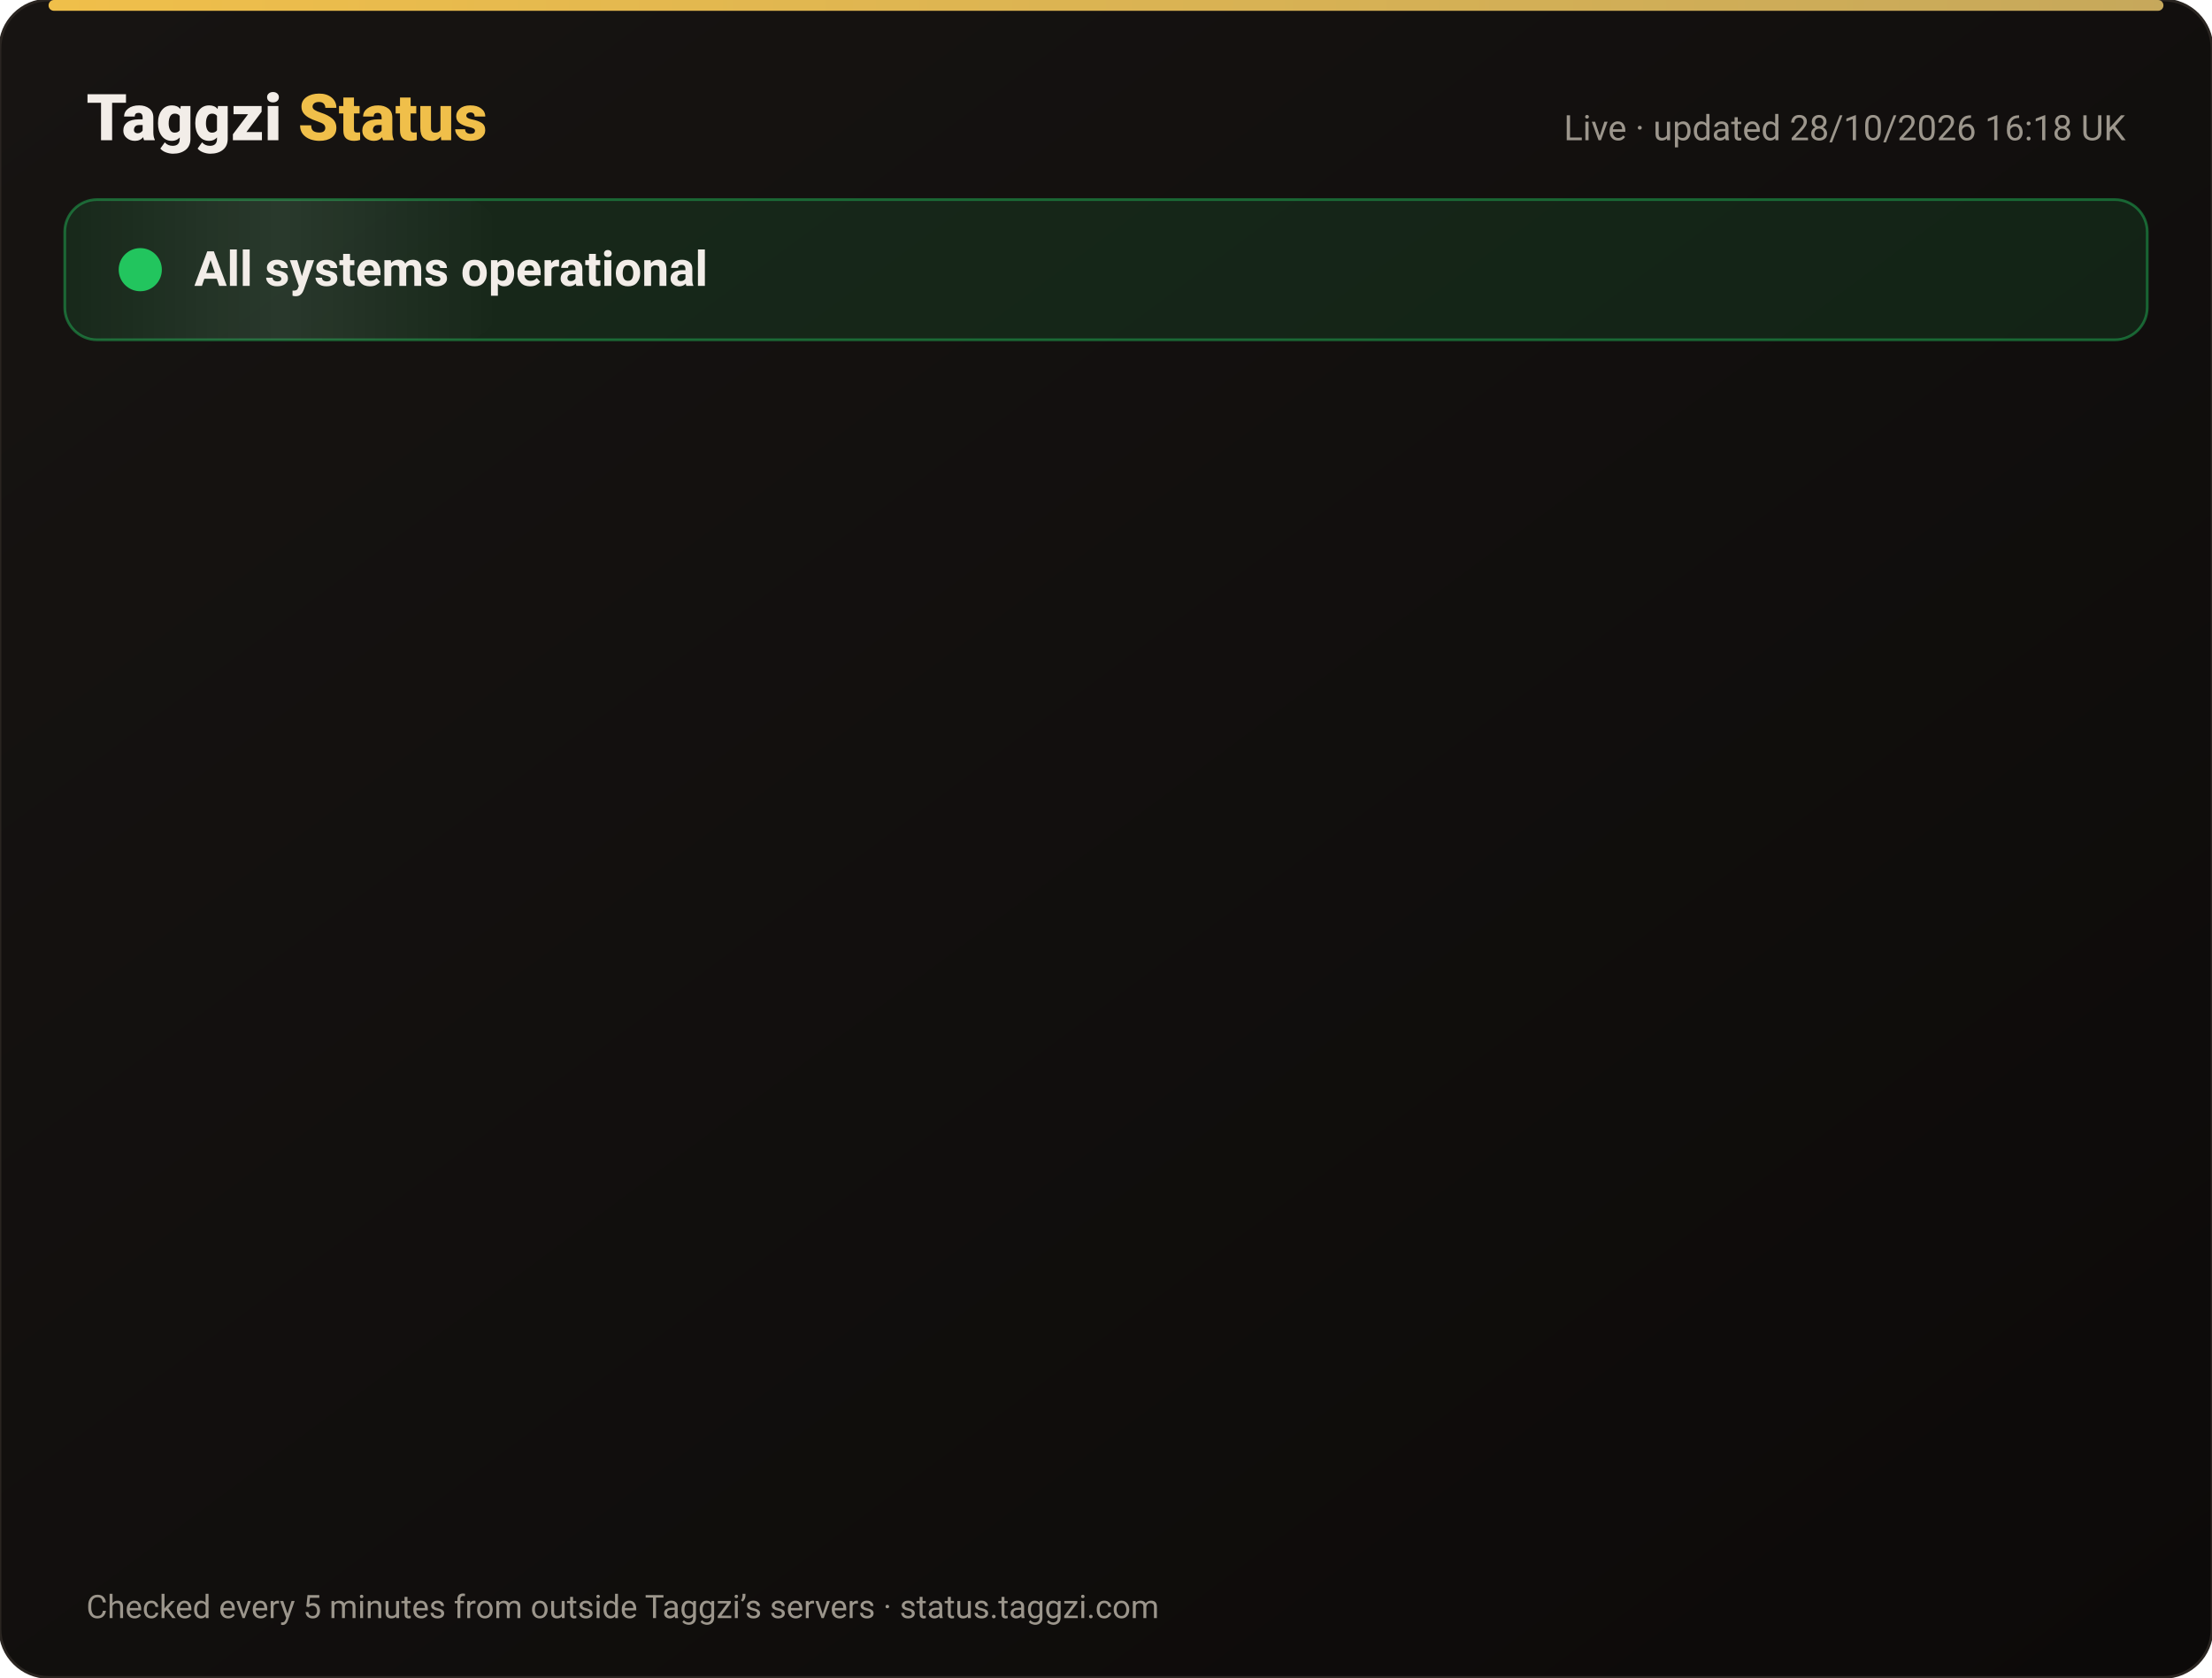
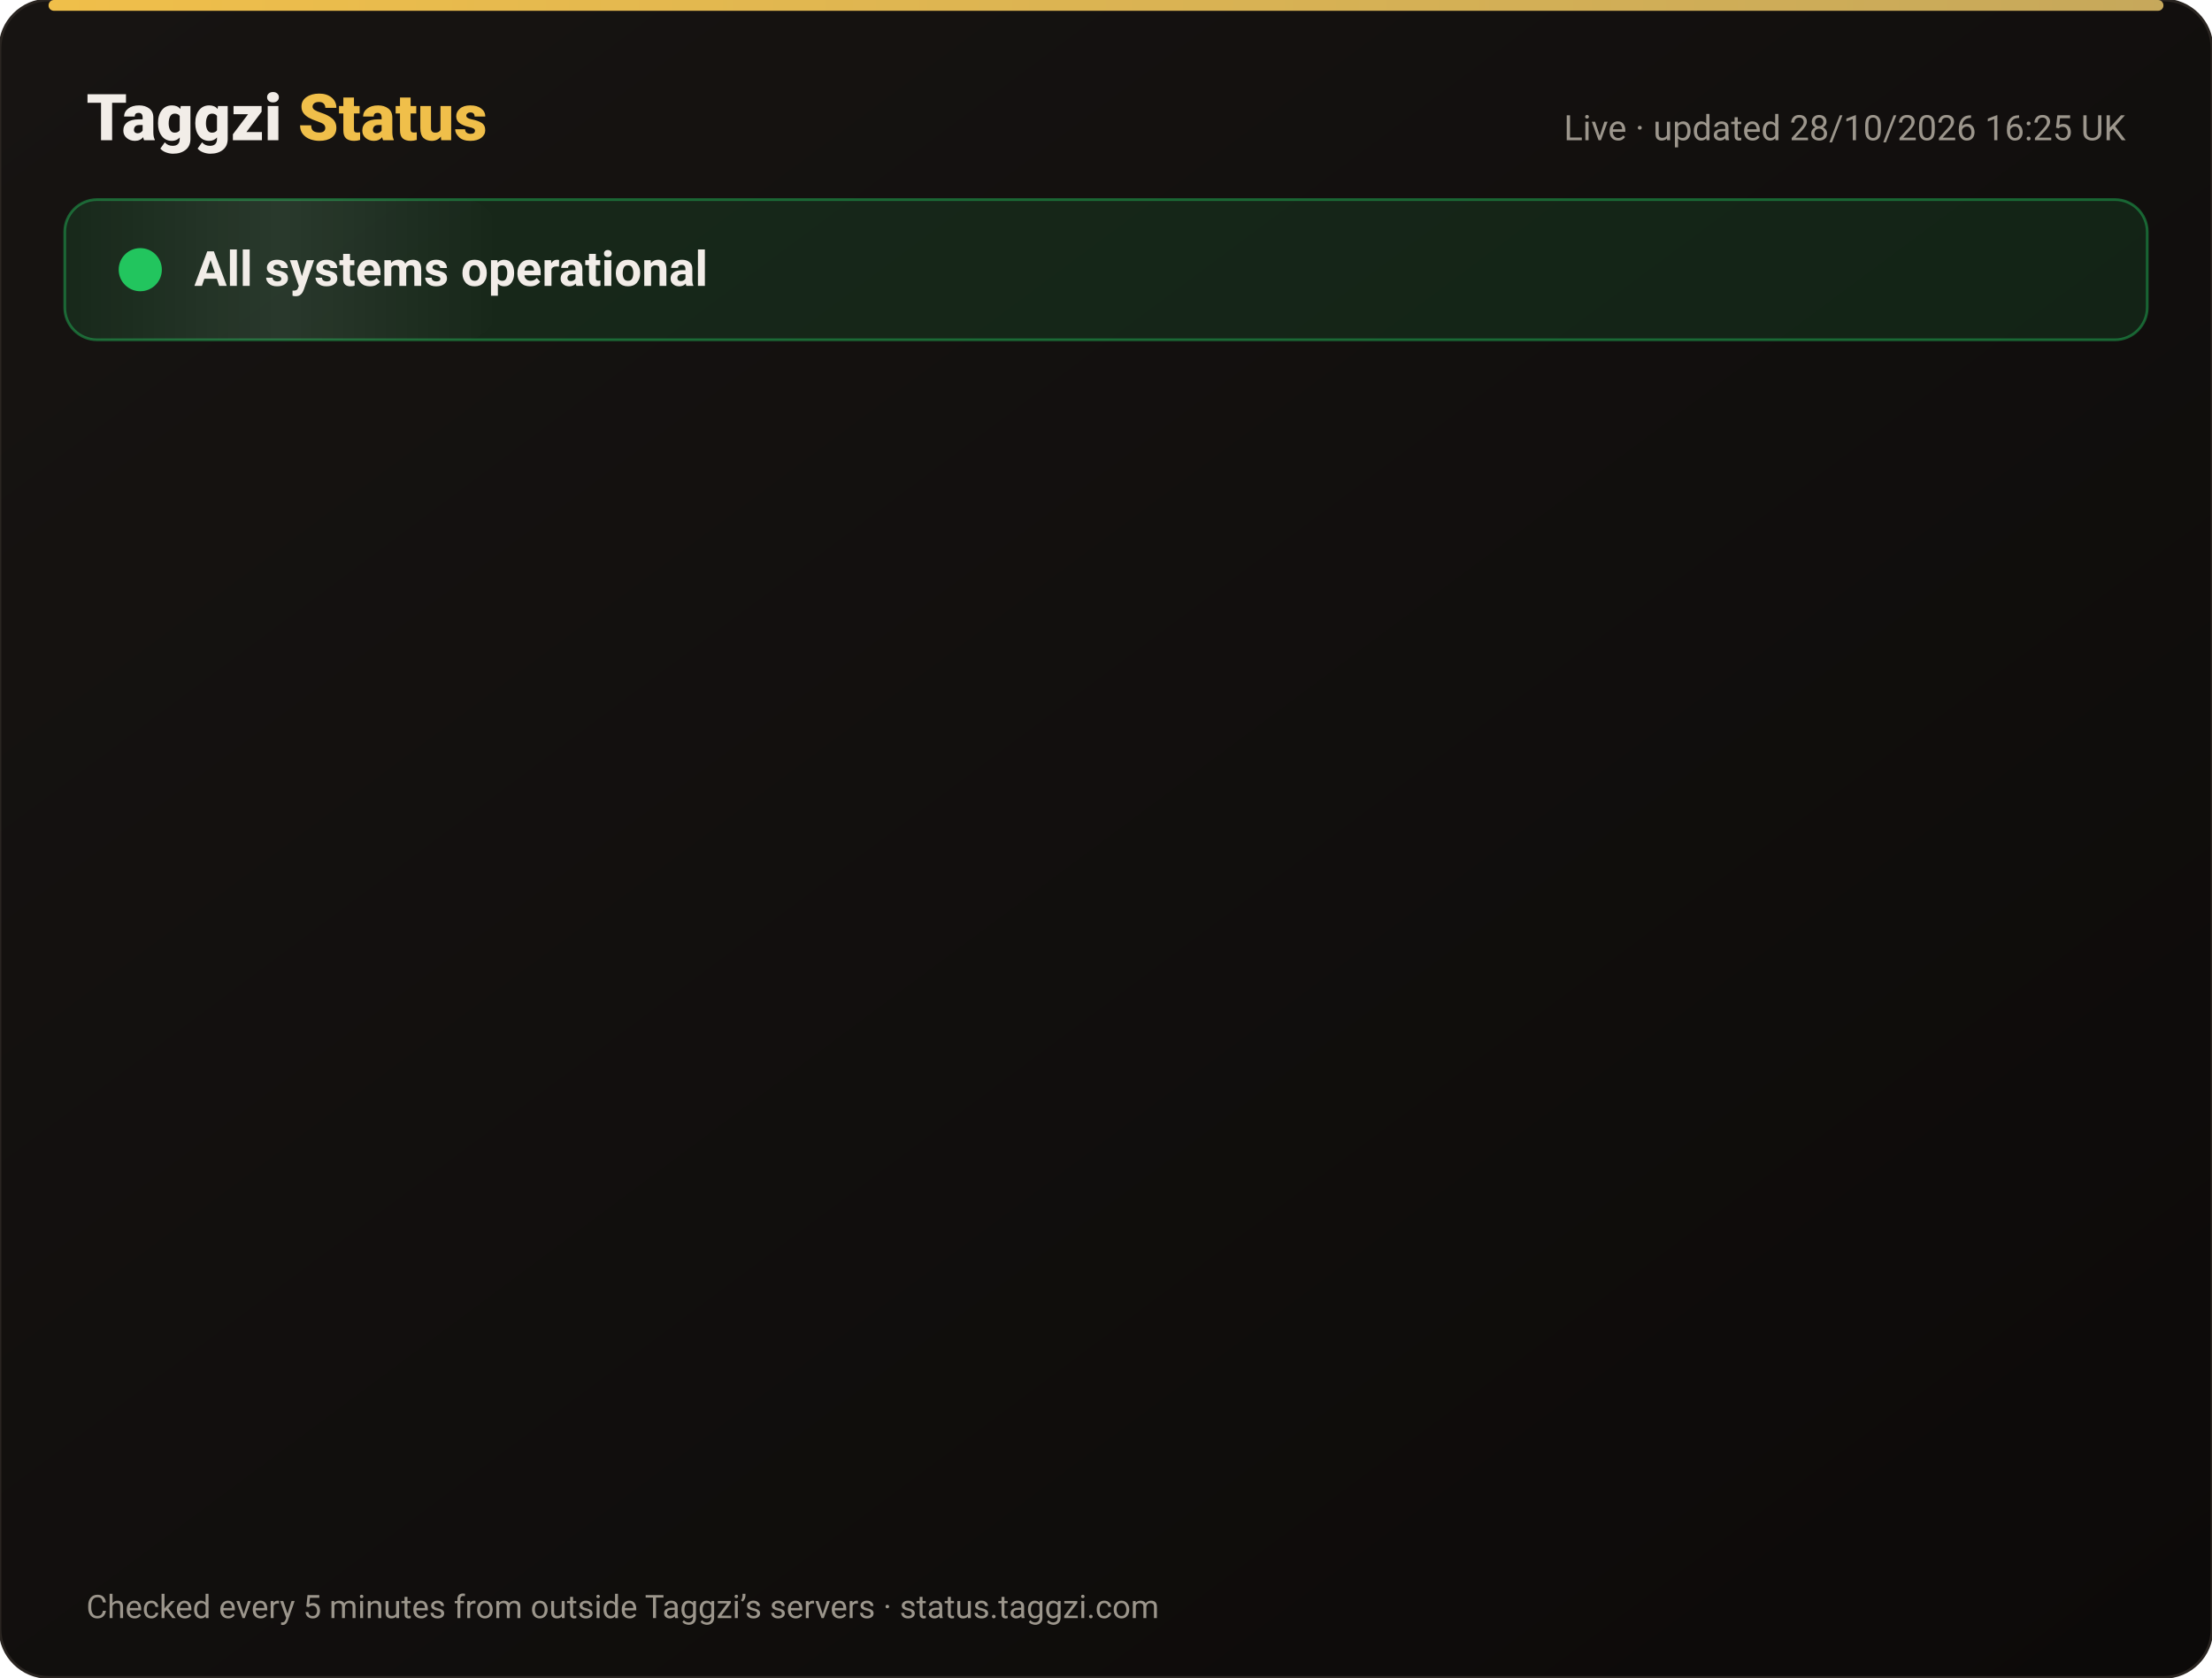
<svg xmlns="http://www.w3.org/2000/svg" width="820" height="622" viewBox="0 0 820 622" font-family="-apple-system,Segoe UI,Roboto,Helvetica,Arial,sans-serif">
  <defs>
    <linearGradient id="bg" x1="0" y1="0" x2="1" y2="1">
      <stop offset="0" stop-color="#171412" />
      <stop offset="1" stop-color="#0C0A09" />
    </linearGradient>
    <linearGradient id="gold" x1="0" x2="1">
      <stop offset="0" stop-color="#F0BF4A" />
      <stop offset="1" stop-color="#c6a85b" />
    </linearGradient>
    <linearGradient id="shine" x1="0" x2="1">
      <stop offset="0" stop-color="#fff" stop-opacity="0" />
      <stop offset=".5" stop-color="#fff" stop-opacity=".08" />
      <stop offset="1" stop-color="#fff" stop-opacity="0" />
    </linearGradient>
  </defs>
  <rect width="820" height="622" rx="18" fill="url(#bg)" stroke="#2a2521" />
  <rect x="18" y="0" width="784" height="4" rx="2" fill="url(#gold)" />
  <text x="32" y="52" font-size="24" font-weight="800" fill="#F2EDE8">Taggzi <tspan fill="#F0BF4A">Status</tspan>
  </text>
-   <text x="788" y="52" font-size="13" fill="#9C968C" text-anchor="end">Live · updated 28/10/2026 16:18 UK</text>
+   <text x="788" y="52" font-size="13" fill="#9C968C" text-anchor="end">Live · updated 28/10/2026 16:25 UK</text>
  <rect x="24" y="74" width="772" height="52" rx="12" fill="#22c55e" fill-opacity=".12" stroke="#22c55e" stroke-opacity=".45" />
  <rect x="24" y="74" width="160" height="52" rx="12" fill="url(#shine)">
    <animate attributeName="x" from="-160" to="820" dur="4s" repeatCount="indefinite" />
  </rect>
  <circle cx="52" cy="100" r="7" fill="#22c55e" />
  <circle cx="52" cy="100" r="7" fill="none" stroke="#22c55e" stroke-width="2">
    <animate attributeName="r" values="7;15;7" dur="2s" repeatCount="indefinite" />
    <animate attributeName="opacity" values=".9;0;.9" dur="2s" repeatCount="indefinite" />
  </circle>
  <text x="72" y="106" font-size="18" font-weight="700" fill="#F2EDE8">All systems operational</text>
  <g opacity="0">
    <animate attributeName="opacity" from="0" to="1" begin="0.00s" dur=".6s" fill="freeze" />
    <line x1="32" y1="188" x2="788" y2="188" stroke="#2a2521" />
    <circle cx="44" cy="166" r="6" fill="#22c55e">
      <animate attributeName="opacity" values="1;.45;1" dur="2.4s" begin="0.00s" repeatCount="indefinite" />
    </circle>
    <text x="62" y="171" font-size="15" font-weight="650" fill="#F2EDE8">Website</text>
    <text x="630" y="171" font-size="13" fill="#9C968C" text-anchor="end">99.98% uptime</text>
    <rect x="648" y="154" width="140" height="24" rx="12" fill="#22c55e" fill-opacity=".14" stroke="#22c55e" stroke-opacity=".5" />
    <text x="718" y="171" font-size="12" font-weight="700" fill="#22c55e" text-anchor="middle">Operational</text>
  </g>
  <g opacity="0">
    <animate attributeName="opacity" from="0" to="1" begin="0.15s" dur=".6s" fill="freeze" />
    <line x1="32" y1="234" x2="788" y2="234" stroke="#2a2521" />
    <circle cx="44" cy="212" r="6" fill="#22c55e">
      <animate attributeName="opacity" values="1;.45;1" dur="2.4s" begin="0.15s" repeatCount="indefinite" />
    </circle>
    <text x="62" y="217" font-size="15" font-weight="650" fill="#F2EDE8">Tag scans</text>
    <text x="630" y="217" font-size="13" fill="#9C968C" text-anchor="end">99.98% uptime</text>
    <rect x="648" y="200" width="140" height="24" rx="12" fill="#22c55e" fill-opacity=".14" stroke="#22c55e" stroke-opacity=".5" />
    <text x="718" y="217" font-size="12" font-weight="700" fill="#22c55e" text-anchor="middle">Operational</text>
  </g>
  <g opacity="0">
    <animate attributeName="opacity" from="0" to="1" begin="0.30s" dur=".6s" fill="freeze" />
    <line x1="32" y1="280" x2="788" y2="280" stroke="#2a2521" />
    <circle cx="44" cy="258" r="6" fill="#22c55e">
      <animate attributeName="opacity" values="1;.45;1" dur="2.4s" begin="0.30s" repeatCount="indefinite" />
    </circle>
    <text x="62" y="263" font-size="15" font-weight="650" fill="#F2EDE8">Manual tag lookup</text>
    <text x="630" y="263" font-size="13" fill="#9C968C" text-anchor="end">99.98% uptime</text>
    <rect x="648" y="246" width="140" height="24" rx="12" fill="#22c55e" fill-opacity=".14" stroke="#22c55e" stroke-opacity=".5" />
    <text x="718" y="263" font-size="12" font-weight="700" fill="#22c55e" text-anchor="middle">Operational</text>
  </g>
  <g opacity="0">
    <animate attributeName="opacity" from="0" to="1" begin="0.45s" dur=".6s" fill="freeze" />
    <line x1="32" y1="326" x2="788" y2="326" stroke="#2a2521" />
    <circle cx="44" cy="304" r="6" fill="#22c55e">
      <animate attributeName="opacity" values="1;.45;1" dur="2.4s" begin="0.45s" repeatCount="indefinite" />
    </circle>
    <text x="62" y="309" font-size="15" font-weight="650" fill="#F2EDE8">App &amp; login</text>
    <text x="630" y="309" font-size="13" fill="#9C968C" text-anchor="end">99.98% uptime</text>
    <rect x="648" y="292" width="140" height="24" rx="12" fill="#22c55e" fill-opacity=".14" stroke="#22c55e" stroke-opacity=".5" />
    <text x="718" y="309" font-size="12" font-weight="700" fill="#22c55e" text-anchor="middle">Operational</text>
  </g>
  <g opacity="0">
    <animate attributeName="opacity" from="0" to="1" begin="0.60s" dur=".6s" fill="freeze" />
    <line x1="32" y1="372" x2="788" y2="372" stroke="#2a2521" />
    <circle cx="44" cy="350" r="6" fill="#22c55e">
      <animate attributeName="opacity" values="1;.45;1" dur="2.4s" begin="0.60s" repeatCount="indefinite" />
    </circle>
    <text x="62" y="355" font-size="15" font-weight="650" fill="#F2EDE8">Community alerts</text>
    <text x="630" y="355" font-size="13" fill="#9C968C" text-anchor="end">99.98% uptime</text>
    <rect x="648" y="338" width="140" height="24" rx="12" fill="#22c55e" fill-opacity=".14" stroke="#22c55e" stroke-opacity=".5" />
    <text x="718" y="355" font-size="12" font-weight="700" fill="#22c55e" text-anchor="middle">Operational</text>
  </g>
  <g opacity="0">
    <animate attributeName="opacity" from="0" to="1" begin="0.75s" dur=".6s" fill="freeze" />
    <line x1="32" y1="418" x2="788" y2="418" stroke="#2a2521" />
    <circle cx="44" cy="396" r="6" fill="#22c55e">
      <animate attributeName="opacity" values="1;.45;1" dur="2.4s" begin="0.75s" repeatCount="indefinite" />
    </circle>
    <text x="62" y="401" font-size="15" font-weight="650" fill="#F2EDE8">Private calling</text>
    <text x="630" y="401" font-size="13" fill="#9C968C" text-anchor="end">99.98% uptime</text>
    <rect x="648" y="384" width="140" height="24" rx="12" fill="#22c55e" fill-opacity=".14" stroke="#22c55e" stroke-opacity=".5" />
    <text x="718" y="401" font-size="12" font-weight="700" fill="#22c55e" text-anchor="middle">Operational</text>
  </g>
  <g opacity="0">
    <animate attributeName="opacity" from="0" to="1" begin="0.90s" dur=".6s" fill="freeze" />
    <line x1="32" y1="464" x2="788" y2="464" stroke="#2a2521" />
    <circle cx="44" cy="442" r="6" fill="#22c55e">
      <animate attributeName="opacity" values="1;.45;1" dur="2.4s" begin="0.90s" repeatCount="indefinite" />
    </circle>
    <text x="62" y="447" font-size="15" font-weight="650" fill="#F2EDE8">Payments</text>
    <text x="630" y="447" font-size="13" fill="#9C968C" text-anchor="end">99.96% uptime</text>
    <rect x="648" y="430" width="140" height="24" rx="12" fill="#22c55e" fill-opacity=".14" stroke="#22c55e" stroke-opacity=".5" />
    <text x="718" y="447" font-size="12" font-weight="700" fill="#22c55e" text-anchor="middle">Operational</text>
  </g>
  <g opacity="0">
    <animate attributeName="opacity" from="0" to="1" begin="1.05s" dur=".6s" fill="freeze" />
    <line x1="32" y1="510" x2="788" y2="510" stroke="#2a2521" />
    <circle cx="44" cy="488" r="6" fill="#22c55e">
      <animate attributeName="opacity" values="1;.45;1" dur="2.4s" begin="1.05s" repeatCount="indefinite" />
    </circle>
    <text x="62" y="493" font-size="15" font-weight="650" fill="#F2EDE8">Email &amp; support</text>
    <text x="630" y="493" font-size="13" fill="#9C968C" text-anchor="end">99.98% uptime</text>
    <rect x="648" y="476" width="140" height="24" rx="12" fill="#22c55e" fill-opacity=".14" stroke="#22c55e" stroke-opacity=".5" />
    <text x="718" y="493" font-size="12" font-weight="700" fill="#22c55e" text-anchor="middle">Operational</text>
  </g>
  <g opacity="0">
    <animate attributeName="opacity" from="0" to="1" begin="1.20s" dur=".6s" fill="freeze" />
    <line x1="32" y1="556" x2="788" y2="556" stroke="#2a2521" />
    <circle cx="44" cy="534" r="6" fill="#22c55e">
      <animate attributeName="opacity" values="1;.45;1" dur="2.4s" begin="1.20s" repeatCount="indefinite" />
    </circle>
    <text x="62" y="539" font-size="15" font-weight="650" fill="#F2EDE8">Secure connection (SSL)</text>
    <text x="630" y="539" font-size="13" fill="#9C968C" text-anchor="end">100.00% uptime</text>
    <rect x="648" y="522" width="140" height="24" rx="12" fill="#22c55e" fill-opacity=".14" stroke="#22c55e" stroke-opacity=".5" />
    <text x="718" y="539" font-size="12" font-weight="700" fill="#22c55e" text-anchor="middle">Operational</text>
  </g>
  <text x="32" y="600" font-size="12" fill="#9C968C">Checked every 5 minutes from outside Taggzi’s servers · status.taggzi.com</text>
</svg>
